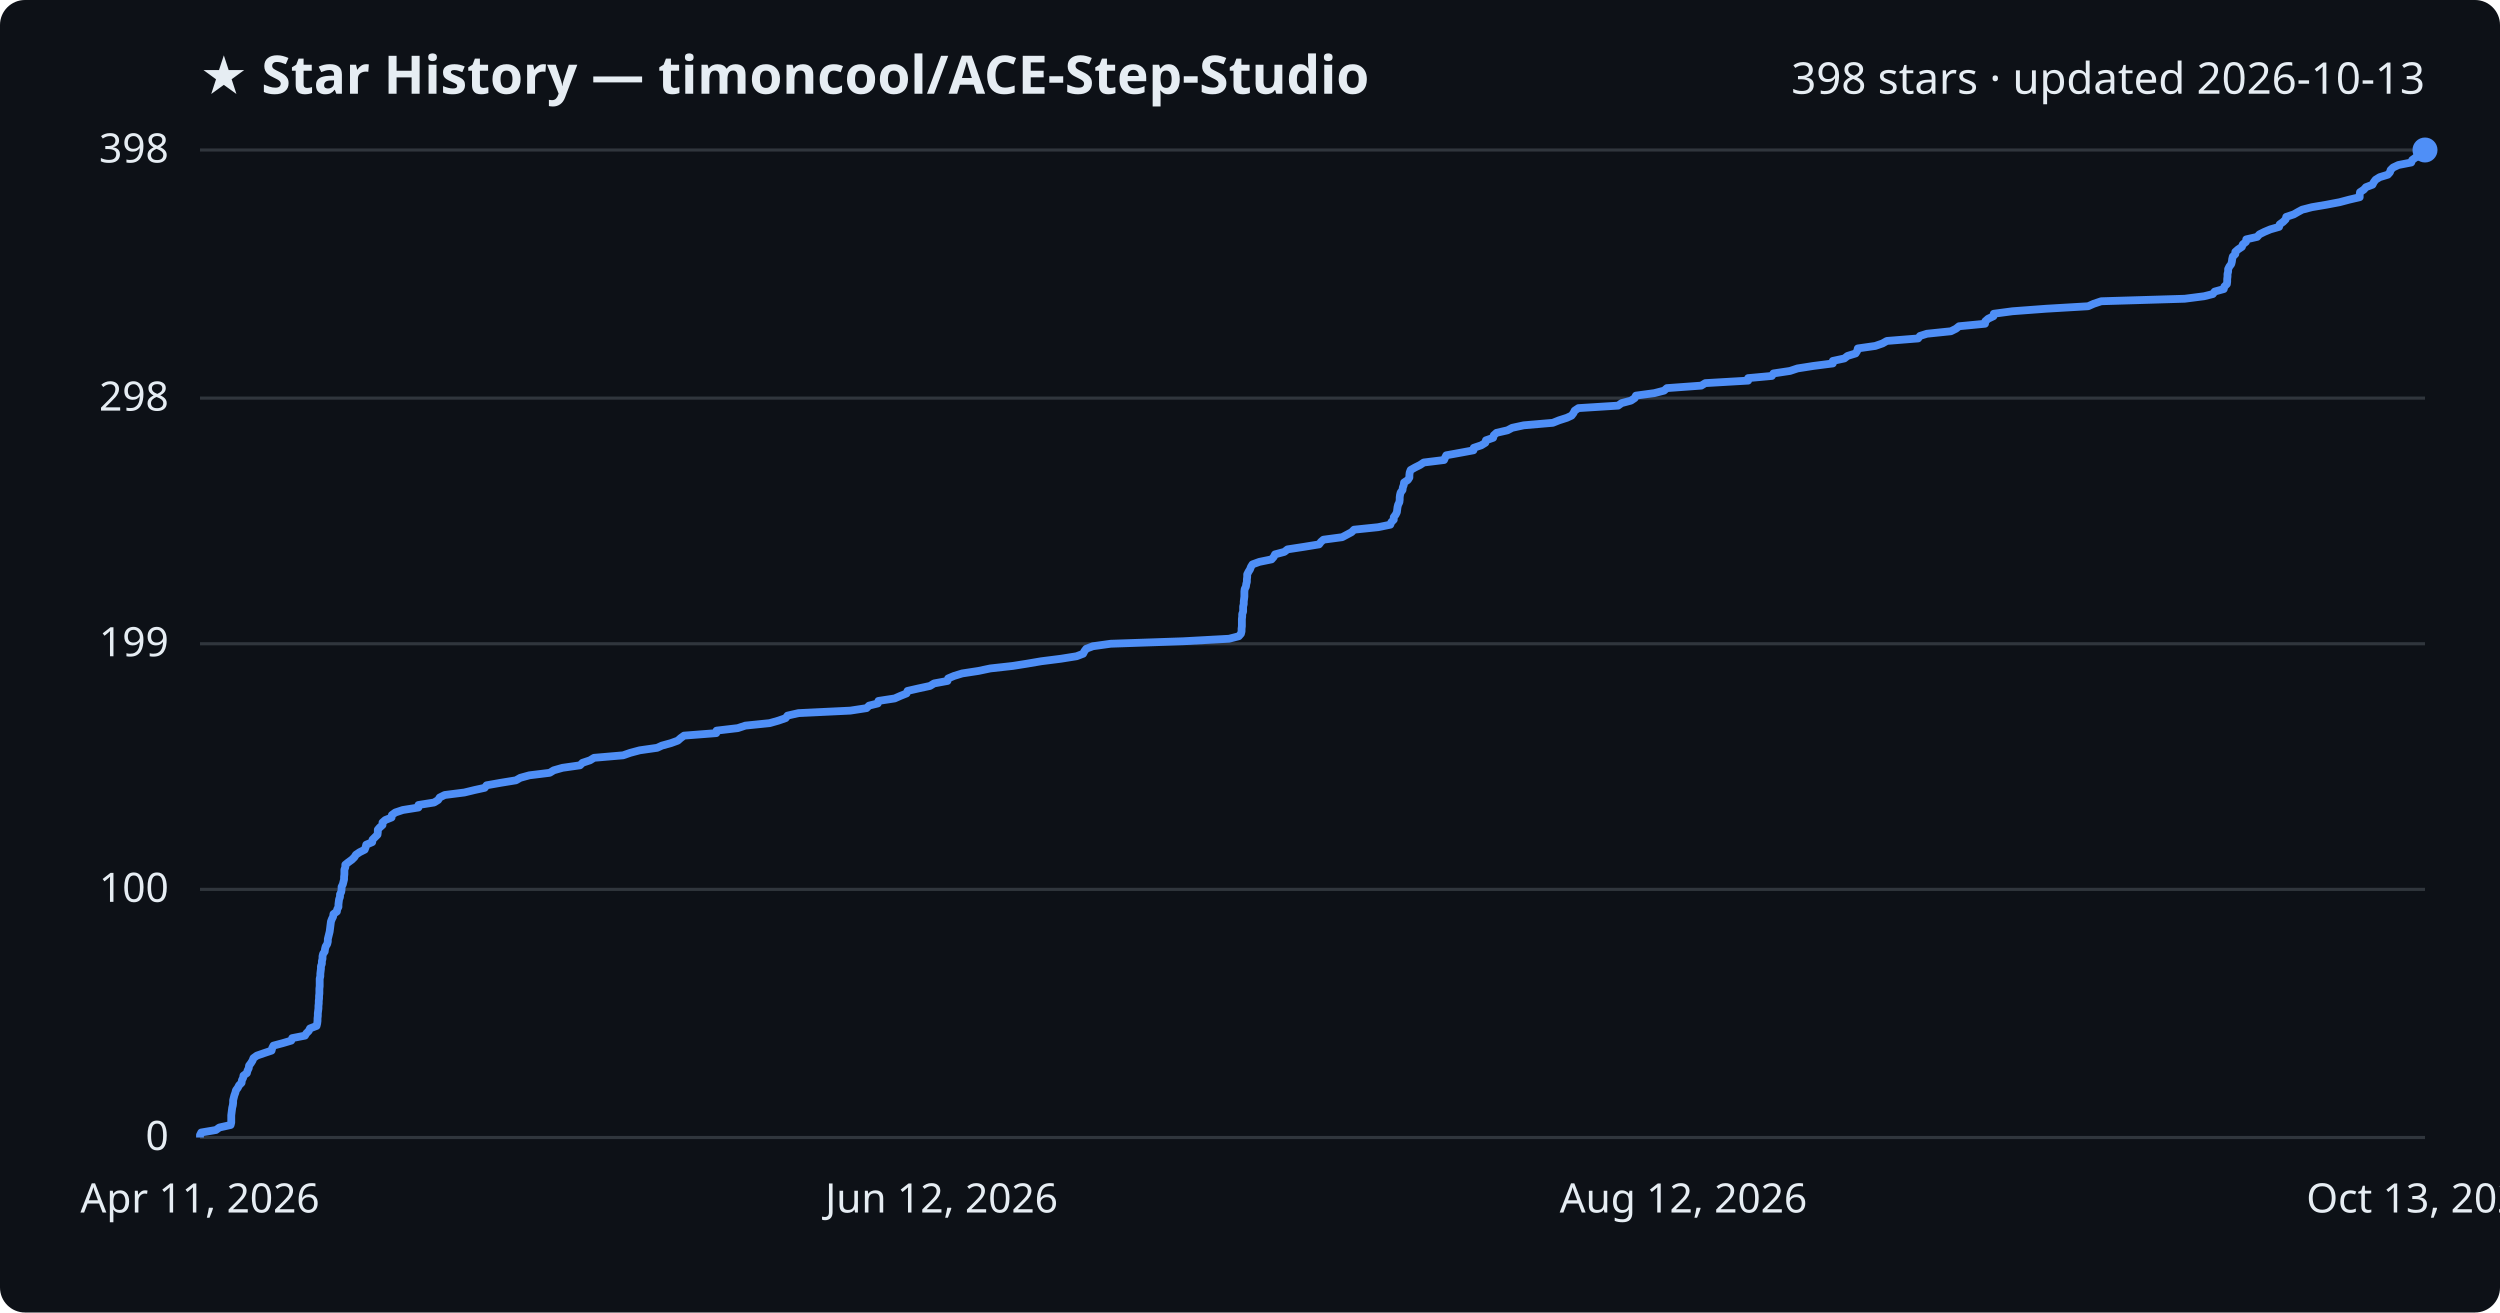
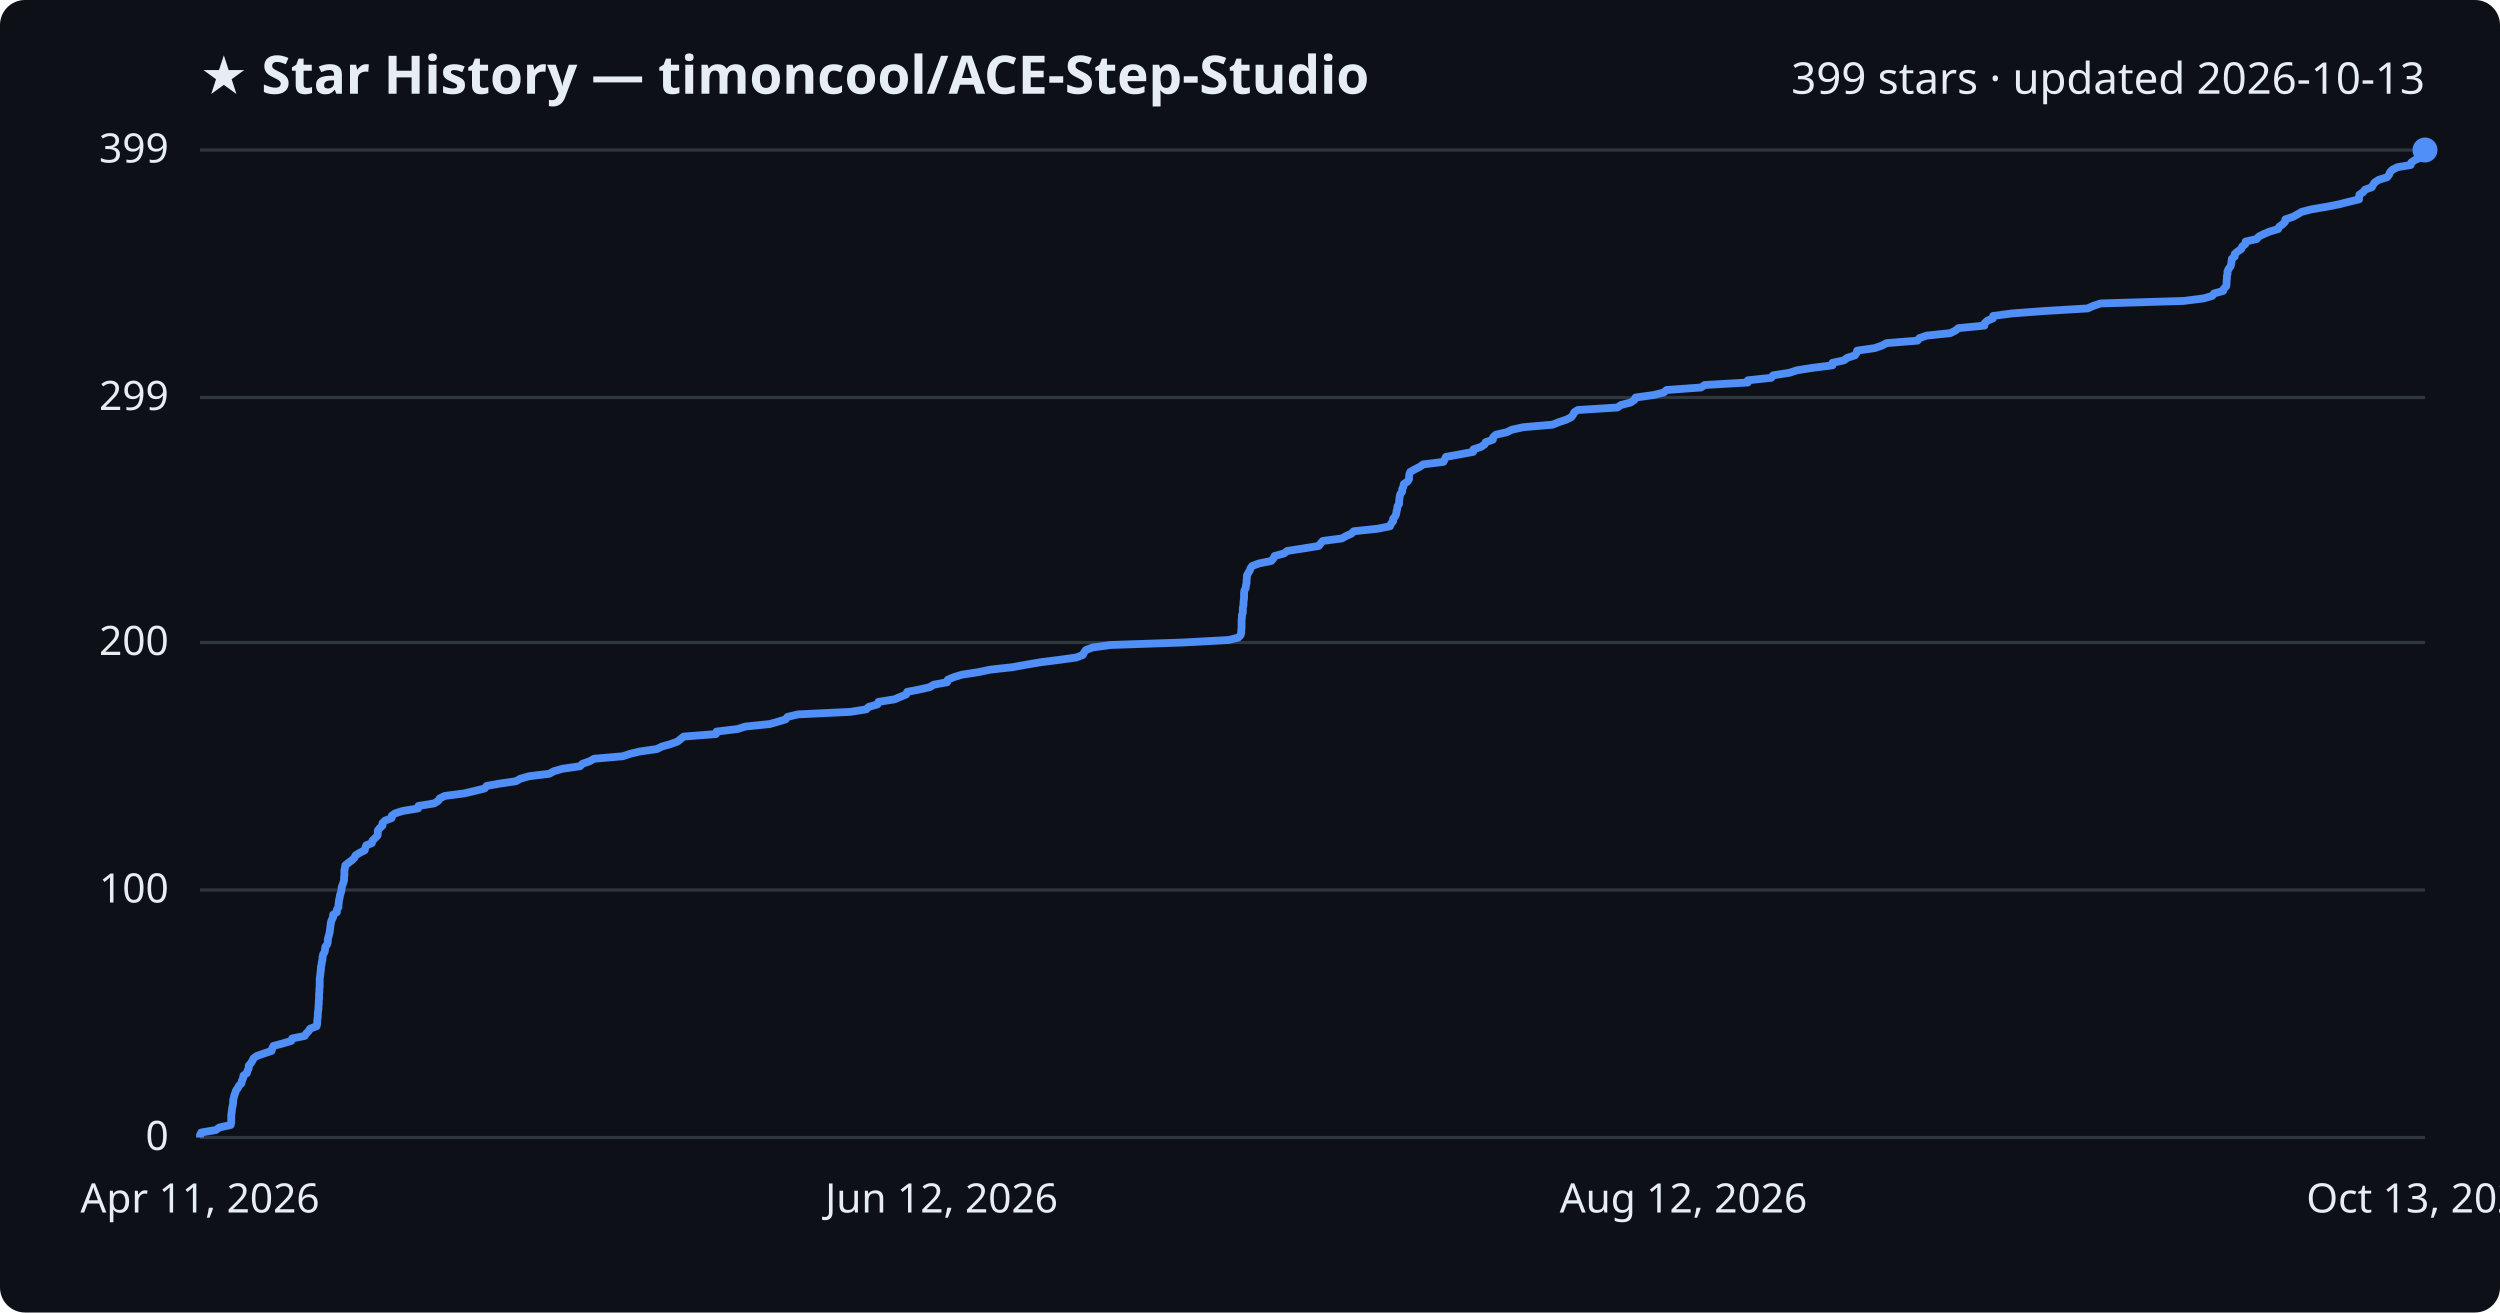
<svg xmlns="http://www.w3.org/2000/svg" viewBox="0 0 800 420" font-family="Segoe UI, sans-serif">
  <rect width="800" height="420" fill="#0d1117" rx="8" />
  <text x="64" y="30" fill="#e6edf3" font-size="17" font-weight="700">★ Star History — timoncool/ACE-Step-Studio</text>
-   <text x="776" y="30" fill="#e6edf3" font-size="14" text-anchor="end">398 stars · updated 2026-10-13</text>
+   <text x="776" y="30" fill="#e6edf3" font-size="14" text-anchor="end">399 stars · updated 2026-10-13</text>
  <line x1="64" y1="364.0" x2="776" y2="364.0" stroke="#30363d" stroke-width="1" />
  <text x="54" y="368.0" fill="#e6edf3" font-size="13" text-anchor="end">0</text>
-   <line x1="64" y1="284.6" x2="776" y2="284.6" stroke="#30363d" stroke-width="1" />
-   <text x="54" y="288.6" fill="#e6edf3" font-size="13" text-anchor="end">100</text>
-   <line x1="64" y1="206.0" x2="776" y2="206.0" stroke="#30363d" stroke-width="1" />
-   <text x="54" y="210.0" fill="#e6edf3" font-size="13" text-anchor="end">199</text>
-   <line x1="64" y1="127.4" x2="776" y2="127.4" stroke="#30363d" stroke-width="1" />
-   <text x="54" y="131.4" fill="#e6edf3" font-size="13" text-anchor="end">298</text>
+   <line x1="64" y1="284.8" x2="776" y2="284.8" stroke="#30363d" stroke-width="1" />
+   <text x="54" y="288.8" fill="#e6edf3" font-size="13" text-anchor="end">100</text>
+   <line x1="64" y1="205.6" x2="776" y2="205.6" stroke="#30363d" stroke-width="1" />
+   <text x="54" y="209.6" fill="#e6edf3" font-size="13" text-anchor="end">200</text>
+   <line x1="64" y1="127.2" x2="776" y2="127.2" stroke="#30363d" stroke-width="1" />
+   <text x="54" y="131.2" fill="#e6edf3" font-size="13" text-anchor="end">299</text>
  <line x1="64" y1="48.0" x2="776" y2="48.0" stroke="#30363d" stroke-width="1" />
-   <text x="54" y="52.0" fill="#e6edf3" font-size="13" text-anchor="end">398</text>
-   <path d="M64.0,364.0 L64.0,363.2 L64.4,362.4 L69.1,361.6 L70.2,360.8 L73.8,360.0 L74.0,359.2 L74.0,358.4 L74.0,357.6 L74.0,356.9 L74.1,356.1 L74.2,355.3 L74.3,354.5 L74.5,353.7 L74.6,352.9 L74.6,352.1 L74.8,351.3 L75.0,350.5 L75.3,349.7 L75.5,348.9 L76.1,348.1 L76.5,347.3 L77.3,346.5 L77.4,345.7 L77.8,344.9 L77.9,344.2 L79.0,343.4 L79.2,342.6 L79.6,341.8 L79.7,341.0 L80.3,340.2 L80.8,339.4 L81.1,338.6 L82.2,337.8 L84.5,337.0 L86.9,336.2 L87.1,335.4 L87.5,334.6 L90.5,333.8 L93.2,333.0 L93.5,332.2 L97.6,331.4 L98.0,330.7 L98.8,329.9 L99.2,329.1 L101.3,328.3 L101.5,327.5 L101.6,326.7 L101.6,325.9 L101.7,325.1 L101.7,324.3 L101.8,323.5 L101.9,322.7 L101.9,321.9 L102.0,321.1 L102.0,320.3 L102.1,319.5 L102.1,318.7 L102.2,317.9 L102.2,317.2 L102.2,316.4 L102.3,315.6 L102.3,314.8 L102.3,314.0 L102.3,313.2 L102.5,312.4 L102.5,311.6 L102.6,310.8 L102.7,310.0 L102.7,309.2 L103.0,308.4 L103.0,307.6 L103.2,306.8 L103.2,306.0 L103.4,305.2 L103.9,304.5 L104.0,303.7 L104.2,302.9 L104.7,302.1 L104.9,301.3 L104.9,300.5 L105.1,299.7 L105.3,298.9 L105.5,298.1 L105.6,297.3 L105.7,296.5 L105.8,295.7 L105.9,294.9 L106.2,294.1 L106.6,293.3 L106.7,292.5 L107.8,291.7 L107.9,291.0 L108.3,290.2 L108.3,289.4 L108.4,288.6 L108.5,287.8 L108.8,287.0 L108.8,286.2 L109.2,285.4 L109.3,284.6 L109.3,283.8 L109.7,283.0 L109.9,282.2 L110.1,281.4 L110.1,280.6 L110.2,279.8 L110.2,279.0 L110.2,278.3 L110.5,277.5 L110.5,276.7 L111.5,275.9 L112.6,275.1 L113.4,274.3 L113.9,273.5 L115.1,272.7 L116.7,271.9 L117.0,271.1 L117.2,270.3 L119.1,269.5 L119.2,268.7 L120.0,267.9 L120.8,267.1 L120.9,266.3 L120.9,265.5 L121.5,264.8 L122.4,264.0 L122.4,263.2 L123.3,262.4 L125.3,261.6 L125.4,260.8 L126.5,260.0 L128.9,259.2 L133.9,258.4 L133.9,257.6 L138.9,256.8 L140.2,256.0 L140.7,255.2 L142.3,254.4 L148.6,253.6 L151.9,252.8 L155.1,252.1 L155.7,251.3 L160.2,250.5 L165.1,249.7 L166.5,248.9 L169.4,248.1 L175.9,247.3 L177.2,246.5 L180.0,245.7 L185.6,244.9 L186.4,244.1 L188.8,243.3 L190.1,242.5 L199.4,241.7 L201.7,240.9 L204.7,240.1 L210.3,239.3 L211.8,238.6 L214.7,237.8 L216.9,237.0 L217.8,236.2 L218.9,235.4 L229.2,234.6 L229.3,233.8 L236.1,233.0 L238.5,232.2 L246.3,231.4 L249.1,230.6 L251.4,229.8 L252.0,229.0 L255.5,228.2 L272.1,227.4 L277.3,226.6 L278.1,225.8 L280.9,225.1 L281.1,224.3 L286.3,223.5 L288.1,222.7 L290.1,221.9 L290.4,221.1 L293.9,220.3 L297.6,219.5 L298.9,218.7 L303.2,217.9 L303.4,217.1 L305.3,216.3 L307.9,215.5 L313.1,214.7 L316.9,213.9 L324.1,213.1 L328.5,212.4 L333.2,211.6 L339.5,210.8 L344.5,210.0 L346.6,209.2 L347.0,208.4 L347.6,207.6 L349.7,206.8 L355.4,206.0 L378.7,205.2 L393.3,204.4 L396.4,203.6 L397.1,202.8 L397.3,202.0 L397.3,201.2 L397.4,200.4 L397.4,199.6 L397.4,198.9 L397.4,198.1 L397.5,197.3 L397.5,196.5 L397.8,195.7 L397.8,194.9 L397.8,194.1 L398.0,193.3 L398.0,192.5 L398.1,191.7 L398.2,190.9 L398.2,190.1 L398.2,189.3 L398.3,188.5 L398.7,187.7 L398.8,186.9 L399.0,186.2 L399.0,185.4 L399.1,184.6 L399.1,183.8 L399.5,183.0 L400.0,182.2 L400.3,181.4 L400.8,180.6 L403.0,179.8 L406.9,179.0 L407.6,178.2 L408.0,177.4 L411.0,176.6 L412.0,175.8 L417.2,175.0 L422.1,174.2 L422.7,173.4 L423.5,172.7 L429.5,171.9 L431.0,171.1 L432.5,170.3 L433.3,169.5 L441.0,168.7 L444.9,167.9 L445.2,167.1 L446.0,166.3 L446.0,165.5 L446.6,164.7 L447.0,163.9 L447.1,163.1 L447.2,162.3 L447.4,161.5 L447.8,160.7 L447.9,159.9 L447.9,159.2 L448.0,158.4 L448.2,157.6 L448.8,156.8 L448.9,156.0 L449.2,155.2 L449.3,154.4 L450.5,153.6 L451.0,152.8 L451.0,152.0 L451.1,151.2 L451.4,150.4 L452.8,149.6 L454.4,148.8 L455.6,148.0 L462.1,147.2 L462.4,146.5 L462.8,145.7 L467.2,144.9 L471.5,144.1 L471.6,143.3 L474.0,142.5 L475.3,141.7 L475.5,140.9 L477.8,140.1 L478.0,139.3 L478.9,138.5 L482.4,137.7 L483.9,136.9 L487.6,136.1 L496.9,135.3 L498.9,134.5 L501.4,133.7 L502.9,133.0 L503.5,132.2 L503.9,131.4 L505.1,130.6 L517.8,129.8 L518.9,129.0 L521.9,128.2 L523.1,127.4 L523.5,126.6 L529.4,125.8 L532.5,125.0 L533.4,124.2 L544.4,123.4 L545.7,122.6 L559.4,121.8 L559.4,121.0 L567.0,120.3 L567.5,119.5 L572.8,118.7 L575.2,117.9 L580.3,117.1 L586.5,116.3 L586.5,115.5 L590.2,114.7 L591.2,113.9 L593.8,113.1 L594.3,112.3 L594.5,111.5 L600.1,110.7 L602.4,109.9 L603.8,109.1 L613.8,108.3 L614.4,107.5 L616.6,106.8 L624.3,106.0 L625.9,105.2 L626.9,104.4 L635.2,103.6 L635.3,102.8 L636.2,102.0 L637.9,101.2 L638.0,100.4 L644.0,99.6 L654.7,98.8 L668.2,98.0 L670.0,97.2 L672.4,96.4 L699.1,95.6 L705.3,94.8 L708.1,94.1 L708.7,93.3 L711.6,92.5 L711.8,91.7 L712.6,90.9 L712.7,90.1 L712.7,89.3 L712.8,88.5 L712.8,87.7 L713.0,86.9 L713.0,86.1 L713.4,85.3 L714.0,84.5 L714.2,83.7 L714.3,82.9 L714.5,82.1 L715.3,81.3 L715.3,80.6 L716.2,79.8 L717.4,79.0 L717.7,78.2 L718.7,77.4 L718.8,76.6 L722.3,75.8 L723.0,75.0 L724.6,74.2 L726.5,73.4 L729.3,72.6 L729.5,71.8 L730.6,71.0 L731.4,70.2 L731.6,69.4 L734.0,68.6 L735.4,67.8 L736.7,67.1 L739.8,66.3 L744.5,65.5 L748.7,64.7 L751.7,63.9 L755.1,63.1 L755.1,62.3 L755.2,61.5 L756.4,60.7 L757.1,59.9 L759.2,59.1 L759.6,58.3 L760.2,57.5 L761.5,56.7 L764.1,55.9 L764.8,55.1 L765.0,54.4 L765.8,53.6 L767.5,52.8 L771.6,52.0 L771.9,51.2 L773.0,50.4 L774.9,49.6 L775.3,48.8 L776.0,48.0 L776.0,48.0" fill="none" stroke="#4f8ff7" stroke-width="2.5" stroke-linejoin="round" />
+   <text x="54" y="52.0" fill="#e6edf3" font-size="13" text-anchor="end">399</text>
+   <path d="M64.0,364.0 L64.0,363.2 L64.4,362.4 L69.1,361.6 L70.2,360.8 L73.8,360.0 L74.0,359.2 L74.0,358.5 L74.0,357.7 L74.0,356.9 L74.1,356.1 L74.2,355.3 L74.3,354.5 L74.5,353.7 L74.6,352.9 L74.6,352.1 L74.8,351.3 L75.0,350.5 L75.3,349.7 L75.5,349.0 L76.1,348.2 L76.5,347.4 L77.3,346.6 L77.4,345.8 L77.8,345.0 L77.9,344.2 L79.0,343.4 L79.2,342.6 L79.6,341.8 L79.6,341.0 L80.3,340.2 L80.8,339.4 L81.1,338.7 L82.2,337.9 L84.5,337.1 L86.9,336.3 L87.1,335.5 L87.5,334.7 L90.5,333.9 L93.2,333.1 L93.5,332.3 L97.5,331.5 L98.0,330.7 L98.8,329.9 L99.2,329.2 L101.3,328.4 L101.5,327.6 L101.5,326.8 L101.6,326.0 L101.7,325.2 L101.7,324.4 L101.8,323.6 L101.9,322.8 L101.9,322.0 L102.0,321.2 L102.0,320.4 L102.1,319.6 L102.1,318.9 L102.1,318.1 L102.2,317.3 L102.2,316.5 L102.3,315.7 L102.3,314.9 L102.3,314.1 L102.3,313.3 L102.4,312.5 L102.5,311.7 L102.6,310.9 L102.7,310.1 L102.7,309.4 L102.9,308.6 L103.0,307.8 L103.2,307.0 L103.2,306.2 L103.4,305.4 L103.9,304.6 L104.0,303.8 L104.1,303.0 L104.7,302.2 L104.9,301.4 L104.9,300.6 L105.1,299.8 L105.3,299.1 L105.5,298.3 L105.6,297.5 L105.7,296.7 L105.8,295.9 L105.9,295.1 L106.2,294.3 L106.6,293.5 L106.6,292.7 L107.8,291.9 L107.8,291.1 L108.3,290.3 L108.3,289.6 L108.4,288.8 L108.5,288.0 L108.7,287.2 L108.8,286.4 L109.1,285.6 L109.3,284.8 L109.3,284.0 L109.6,283.2 L109.9,282.4 L110.1,281.6 L110.1,280.8 L110.2,280.1 L110.2,279.3 L110.2,278.5 L110.4,277.7 L110.5,276.9 L111.5,276.1 L112.6,275.3 L113.4,274.5 L113.8,273.7 L115.1,272.9 L116.7,272.1 L116.9,271.3 L117.2,270.5 L119.0,269.8 L119.2,269.0 L120.0,268.2 L120.8,267.4 L120.9,266.6 L120.9,265.8 L121.5,265.0 L122.4,264.2 L122.4,263.4 L123.2,262.6 L125.3,261.8 L125.4,261.0 L126.4,260.3 L128.9,259.5 L133.8,258.7 L133.9,257.9 L138.9,257.1 L140.2,256.3 L140.7,255.5 L142.3,254.7 L148.5,253.9 L151.9,253.1 L155.1,252.3 L155.7,251.5 L160.2,250.7 L165.1,250.0 L166.5,249.2 L169.3,248.4 L175.8,247.6 L177.2,246.8 L180.0,246.0 L185.6,245.2 L186.4,244.4 L188.7,243.6 L190.1,242.8 L199.3,242.0 L201.7,241.2 L204.6,240.5 L210.2,239.7 L211.8,238.9 L214.6,238.1 L216.8,237.3 L217.8,236.5 L218.8,235.7 L229.1,234.9 L229.3,234.1 L236.0,233.3 L238.5,232.5 L246.3,231.7 L249.1,230.9 L251.4,230.2 L252.0,229.4 L255.4,228.6 L272.1,227.8 L277.2,227.0 L278.0,226.2 L280.8,225.4 L281.1,224.6 L286.2,223.8 L288.1,223.0 L290.0,222.2 L290.3,221.4 L293.9,220.7 L297.5,219.9 L298.8,219.1 L303.1,218.3 L303.3,217.5 L305.2,216.7 L307.8,215.9 L313.0,215.1 L316.8,214.3 L324.0,213.5 L328.4,212.7 L333.1,211.9 L339.4,211.1 L344.4,210.4 L346.5,209.6 L346.9,208.8 L347.5,208.0 L349.6,207.2 L355.3,206.4 L378.6,205.6 L393.2,204.8 L396.3,204.0 L397.0,203.2 L397.2,202.4 L397.2,201.6 L397.3,200.9 L397.3,200.1 L397.3,199.3 L397.3,198.5 L397.4,197.7 L397.4,196.9 L397.7,196.1 L397.7,195.3 L397.7,194.5 L397.9,193.7 L397.9,192.9 L398.0,192.1 L398.1,191.3 L398.1,190.6 L398.1,189.8 L398.2,189.0 L398.6,188.2 L398.7,187.4 L398.9,186.6 L398.9,185.8 L399.0,185.0 L399.0,184.2 L399.4,183.4 L399.9,182.6 L400.2,181.8 L400.7,181.1 L402.9,180.3 L406.8,179.5 L407.5,178.7 L407.9,177.9 L410.9,177.1 L411.9,176.3 L417.1,175.5 L422.0,174.7 L422.6,173.9 L423.3,173.1 L429.4,172.3 L430.8,171.5 L432.4,170.8 L433.2,170.0 L440.8,169.2 L444.8,168.4 L445.1,167.6 L445.8,166.8 L445.8,166.0 L446.5,165.2 L446.8,164.4 L446.9,163.6 L447.1,162.8 L447.2,162.0 L447.7,161.3 L447.7,160.5 L447.8,159.7 L447.9,158.9 L448.1,158.1 L448.7,157.3 L448.7,156.5 L449.1,155.7 L449.2,154.9 L450.4,154.1 L450.9,153.3 L450.9,152.5 L451.0,151.7 L451.3,151.0 L452.7,150.2 L454.3,149.4 L455.4,148.6 L461.9,147.8 L462.3,147.0 L462.7,146.2 L467.1,145.4 L471.4,144.6 L471.5,143.8 L473.9,143.0 L475.1,142.2 L475.4,141.5 L477.7,140.7 L477.8,139.9 L478.7,139.1 L482.2,138.3 L483.8,137.5 L487.5,136.7 L496.8,135.9 L498.8,135.1 L501.2,134.3 L502.8,133.5 L503.4,132.7 L503.8,131.9 L504.9,131.2 L517.6,130.4 L518.7,129.6 L521.8,128.8 L523.0,128.0 L523.4,127.2 L529.2,126.4 L532.4,125.6 L533.3,124.8 L544.3,124.0 L545.5,123.2 L559.3,122.4 L559.3,121.7 L566.8,120.9 L567.4,120.1 L572.6,119.3 L575.0,118.5 L580.1,117.7 L586.4,116.9 L586.4,116.1 L590.1,115.3 L591.1,114.5 L593.6,113.7 L594.1,112.9 L594.3,112.2 L599.9,111.4 L602.2,110.6 L603.7,109.8 L613.6,109.0 L614.2,108.2 L616.5,107.4 L624.1,106.6 L625.7,105.8 L626.7,105.0 L635.0,104.2 L635.1,103.4 L636.0,102.6 L637.7,101.9 L637.8,101.1 L643.8,100.3 L654.5,99.5 L668.0,98.7 L669.8,97.9 L672.2,97.1 L698.8,96.3 L705.1,95.5 L707.9,94.7 L708.5,93.9 L711.4,93.1 L711.6,92.4 L712.4,91.6 L712.5,90.8 L712.5,90.0 L712.6,89.2 L712.6,88.4 L712.8,87.6 L712.8,86.8 L713.2,86.0 L713.8,85.2 L714.0,84.4 L714.1,83.6 L714.2,82.8 L715.1,82.1 L715.1,81.3 L716.0,80.5 L717.2,79.7 L717.5,78.9 L718.5,78.1 L718.6,77.3 L722.1,76.5 L722.8,75.7 L724.4,74.9 L726.3,74.1 L729.0,73.3 L729.3,72.6 L730.4,71.8 L731.2,71.0 L731.3,70.2 L733.7,69.4 L735.2,68.6 L736.5,67.8 L739.6,67.0 L744.3,66.2 L748.4,65.4 L751.5,64.6 L754.9,63.8 L754.9,63.0 L755.0,62.3 L756.2,61.5 L756.8,60.7 L759.0,59.9 L759.4,59.1 L760.0,58.3 L761.3,57.5 L763.9,56.7 L764.5,55.9 L764.8,55.1 L765.6,54.3 L767.2,53.5 L771.4,52.8 L771.6,52.0 L772.8,51.2 L774.7,50.4 L775.0,49.6 L775.8,48.8 L776.0,48.0 L776.0,48.0" fill="none" stroke="#4f8ff7" stroke-width="2.5" stroke-linejoin="round" />
  <circle cx="776.0" cy="48.0" r="4" fill="#4f8ff7" />
  <text x="64.0" y="388" fill="#e6edf3" font-size="13" text-anchor="middle">Apr 11, 2026</text>
  <text x="301.3" y="388" fill="#e6edf3" font-size="13" text-anchor="middle">Jun 12, 2026</text>
  <text x="538.7" y="388" fill="#e6edf3" font-size="13" text-anchor="middle">Aug 12, 2026</text>
  <text x="776.0" y="388" fill="#e6edf3" font-size="13" text-anchor="middle">Oct 13, 2026</text>
</svg>
